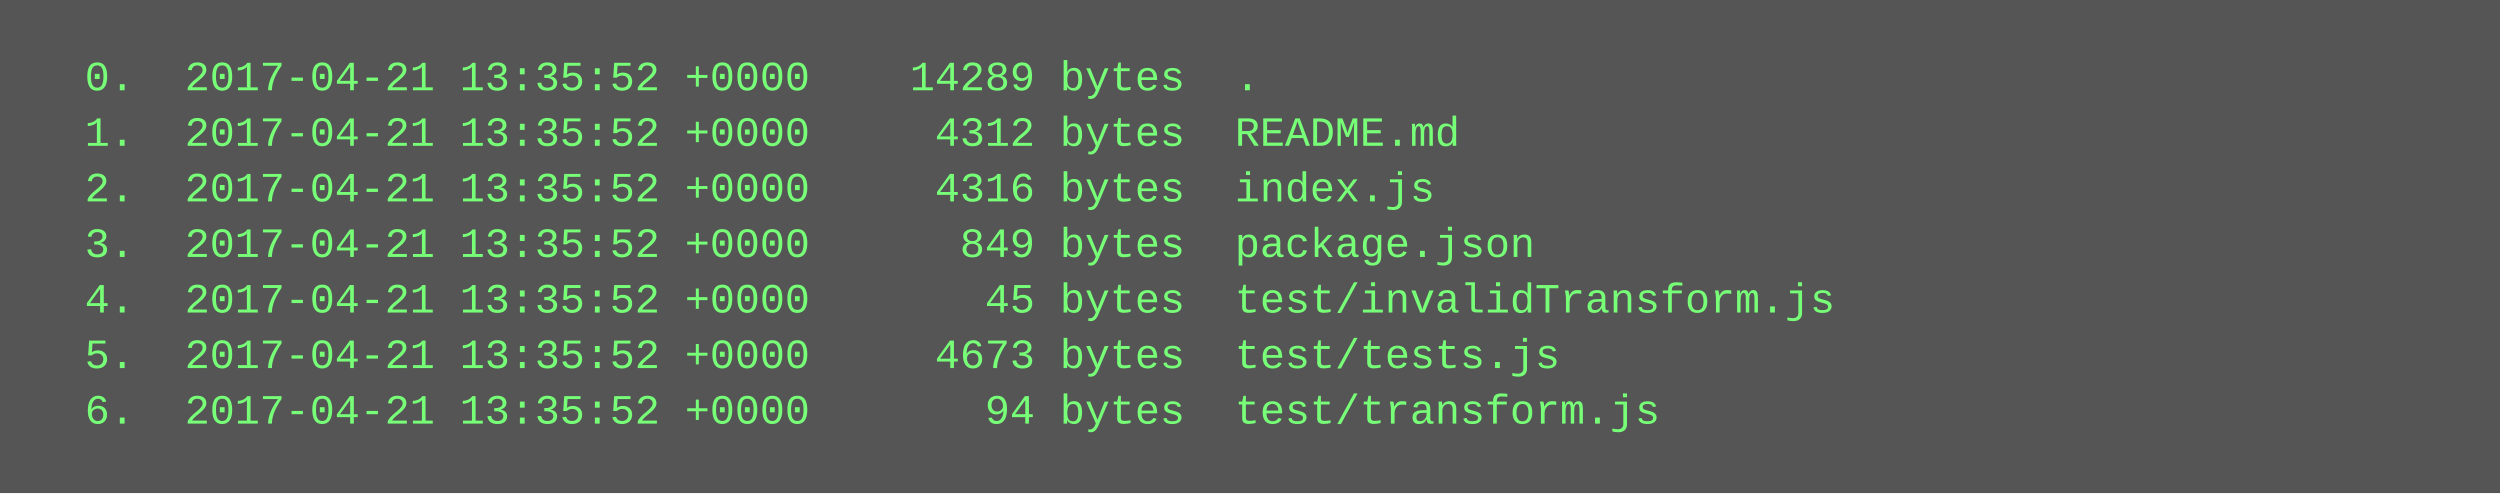
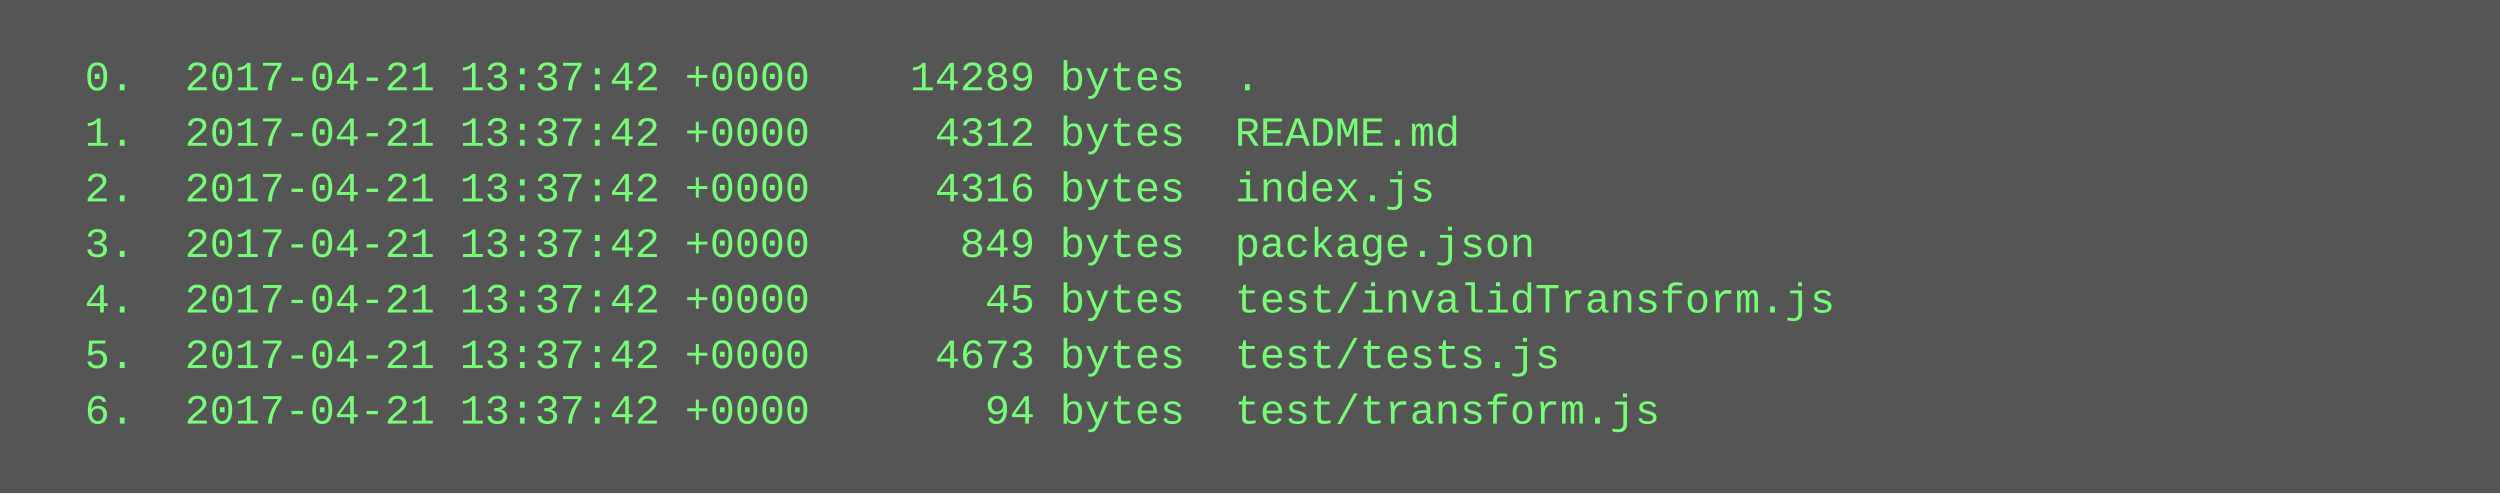
<svg xmlns="http://www.w3.org/2000/svg" height="142" width="720">
  <rect height="142" fill="#555" width="720" />
  <text fill="#7f7" font-family="Courier New" font-size="12" xml:space="preserve">
-     <tspan x="10" y="26">  0.  2017-04-21 13:35:52 +0000    14289 bytes  .</tspan>
-     <tspan x="10" y="42">  1.  2017-04-21 13:35:52 +0000     4312 bytes  README.md</tspan>
-     <tspan x="10" y="58">  2.  2017-04-21 13:35:52 +0000     4316 bytes  index.js</tspan>
-     <tspan x="10" y="74">  3.  2017-04-21 13:35:52 +0000      849 bytes  package.json</tspan>
-     <tspan x="10" y="90">  4.  2017-04-21 13:35:52 +0000       45 bytes  test/invalidTransform.js</tspan>
-     <tspan x="10" y="106">  5.  2017-04-21 13:35:52 +0000     4673 bytes  test/tests.js</tspan>
-     <tspan x="10" y="122">  6.  2017-04-21 13:35:52 +0000       94 bytes  test/transform.js</tspan>
+     <tspan x="10" y="26">  0.  2017-04-21 13:37:42 +0000    14289 bytes  .</tspan>
+     <tspan x="10" y="42">  1.  2017-04-21 13:37:42 +0000     4312 bytes  README.md</tspan>
+     <tspan x="10" y="58">  2.  2017-04-21 13:37:42 +0000     4316 bytes  index.js</tspan>
+     <tspan x="10" y="74">  3.  2017-04-21 13:37:42 +0000      849 bytes  package.json</tspan>
+     <tspan x="10" y="90">  4.  2017-04-21 13:37:42 +0000       45 bytes  test/invalidTransform.js</tspan>
+     <tspan x="10" y="106">  5.  2017-04-21 13:37:42 +0000     4673 bytes  test/tests.js</tspan>
+     <tspan x="10" y="122">  6.  2017-04-21 13:37:42 +0000       94 bytes  test/transform.js</tspan>
  </text>
</svg>
